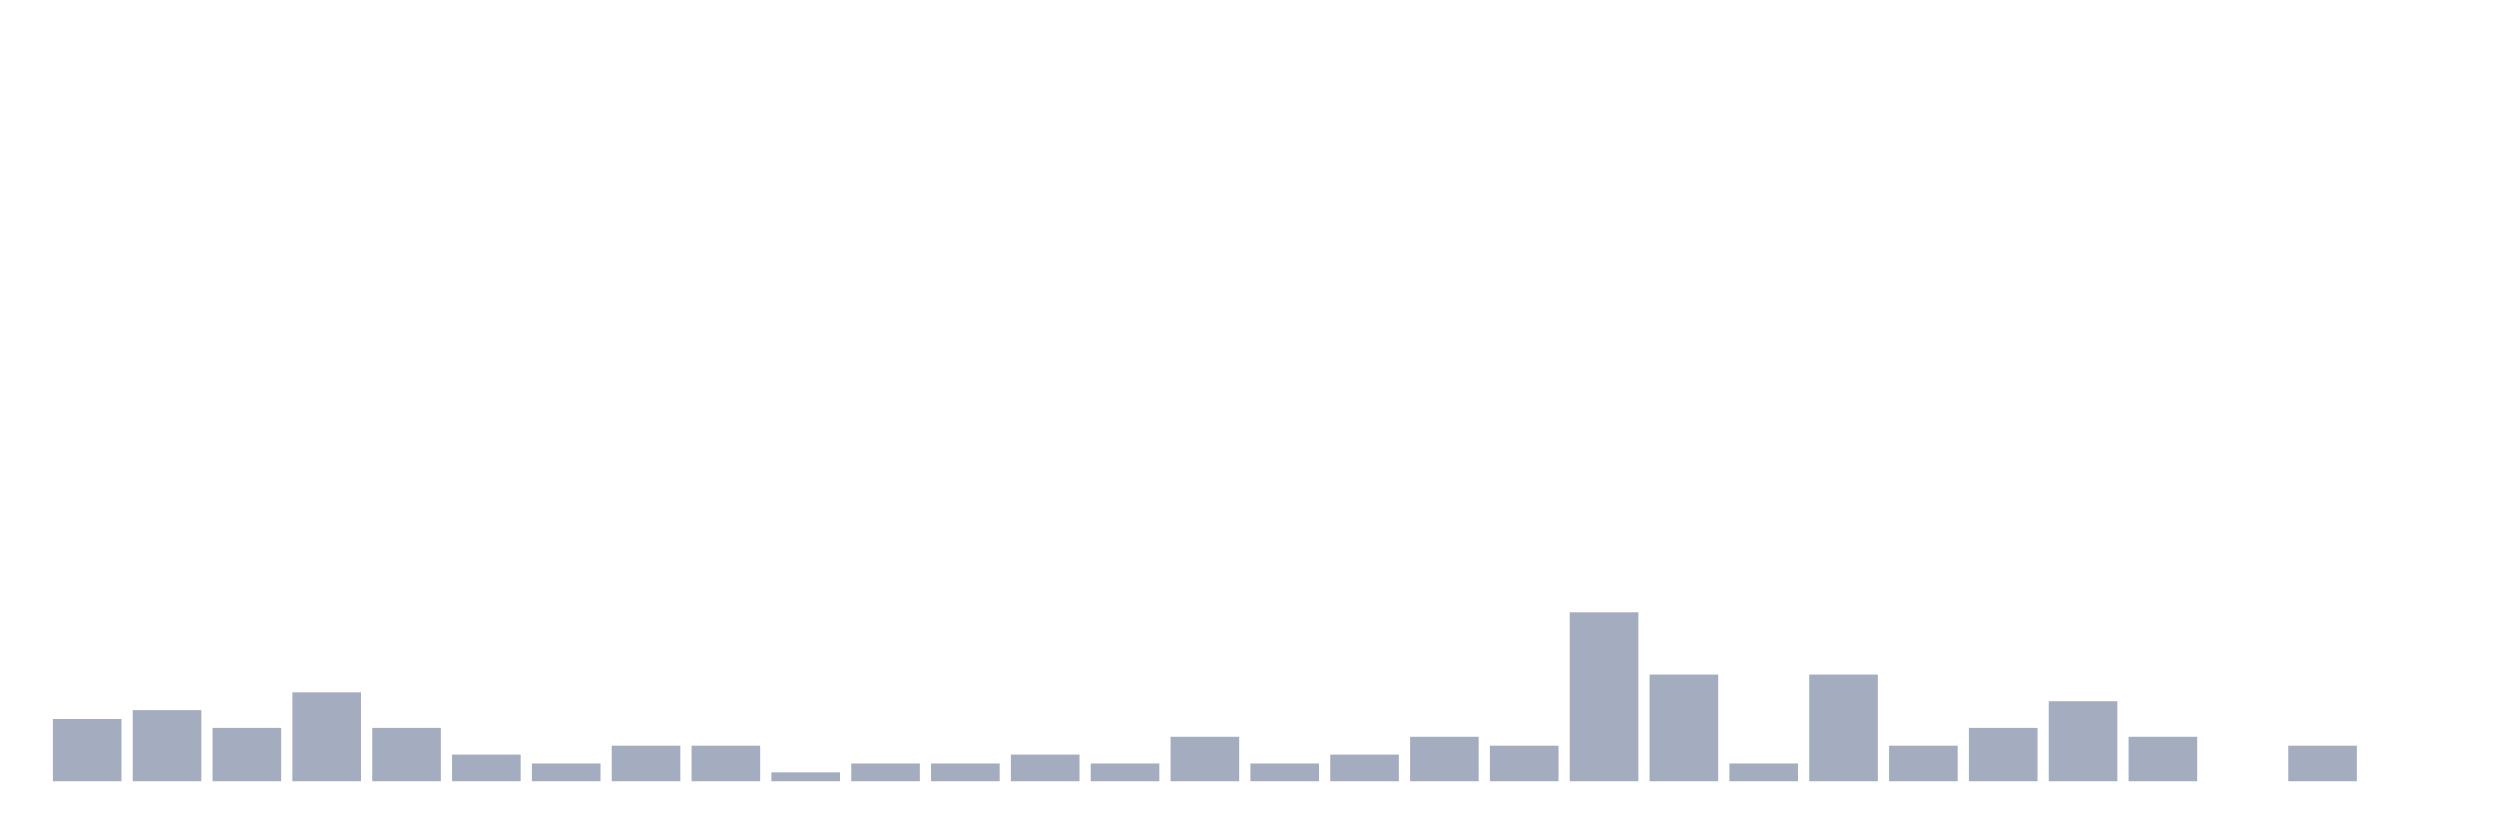
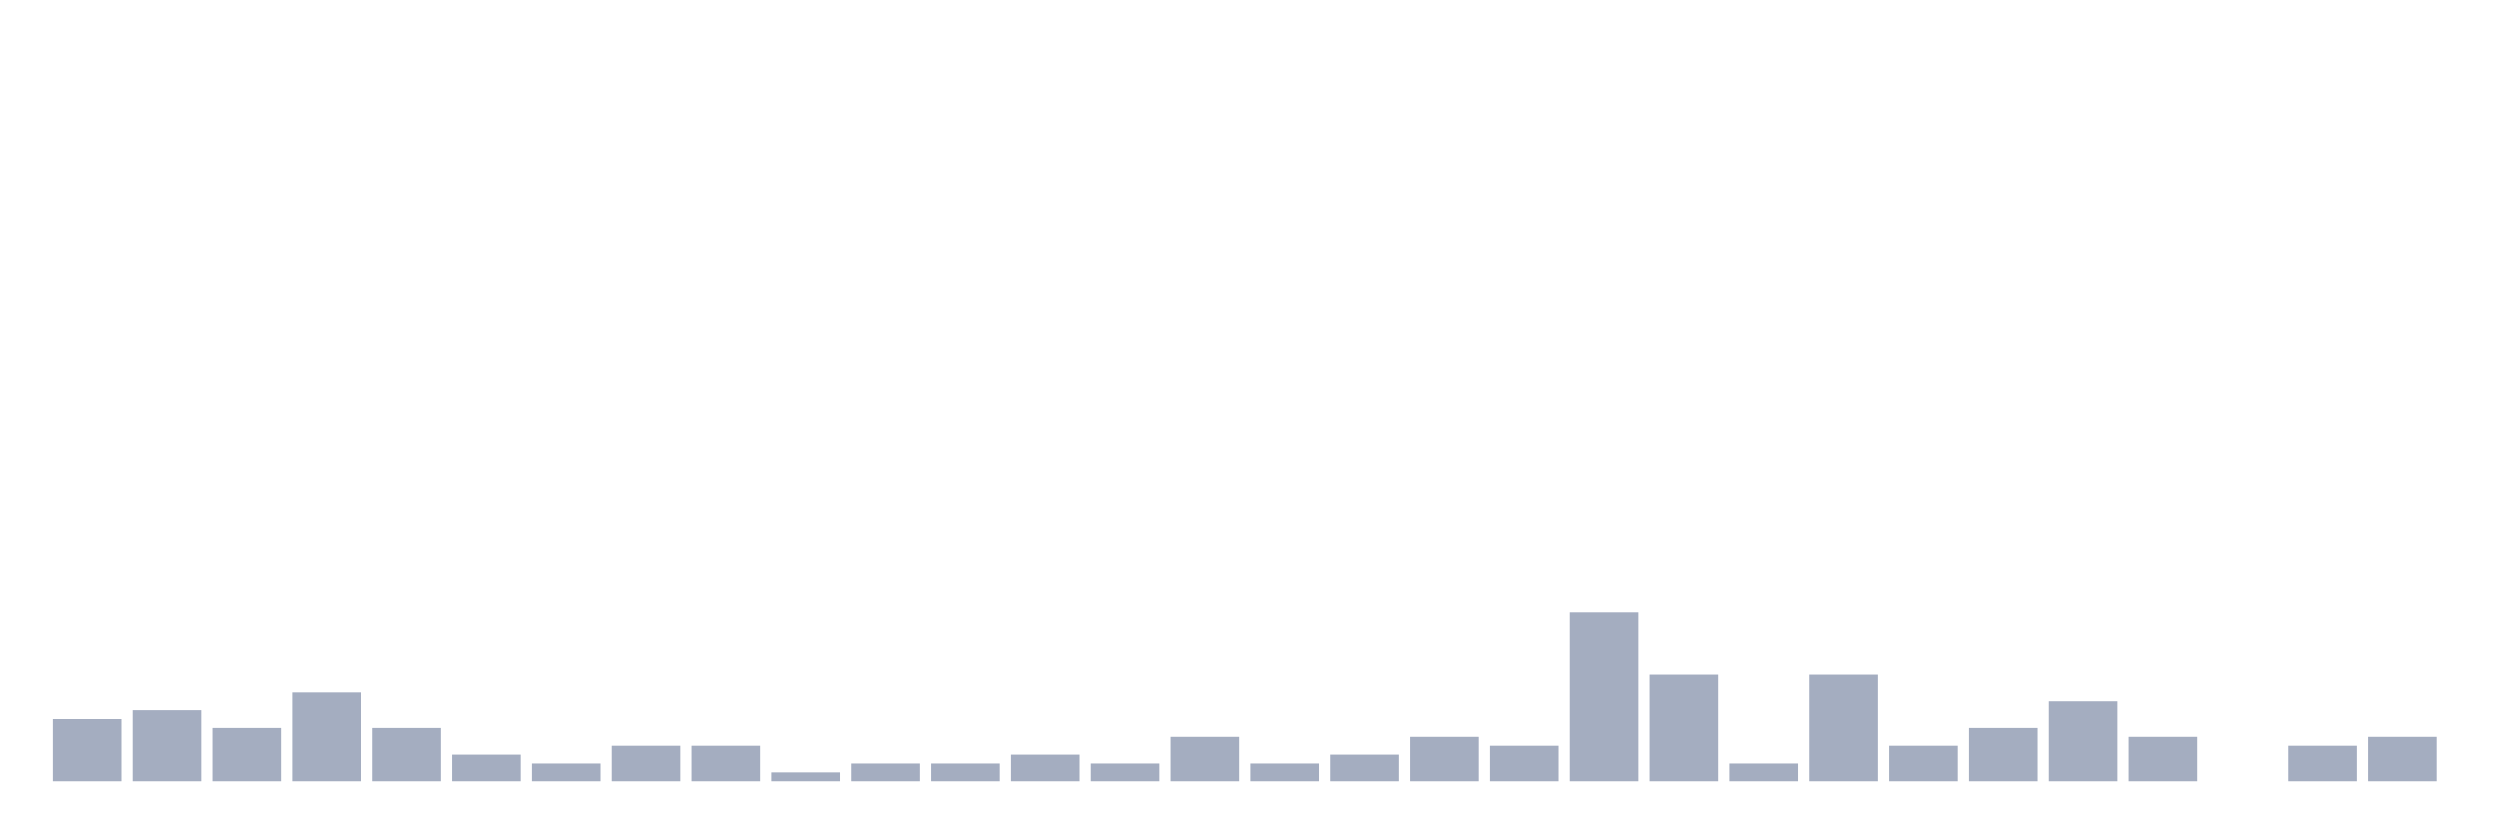
<svg xmlns="http://www.w3.org/2000/svg" viewBox="0 0 480 160">
  <g transform="translate(10,10)">
    <rect class="bar" x="0.153" width="13.175" y="128.049" height="11.951" fill="rgb(164,173,192)" />
    <rect class="bar" x="15.482" width="13.175" y="126.341" height="13.659" fill="rgb(164,173,192)" />
    <rect class="bar" x="30.81" width="13.175" y="129.756" height="10.244" fill="rgb(164,173,192)" />
    <rect class="bar" x="46.138" width="13.175" y="122.927" height="17.073" fill="rgb(164,173,192)" />
    <rect class="bar" x="61.466" width="13.175" y="129.756" height="10.244" fill="rgb(164,173,192)" />
    <rect class="bar" x="76.794" width="13.175" y="134.878" height="5.122" fill="rgb(164,173,192)" />
    <rect class="bar" x="92.123" width="13.175" y="136.585" height="3.415" fill="rgb(164,173,192)" />
    <rect class="bar" x="107.451" width="13.175" y="133.171" height="6.829" fill="rgb(164,173,192)" />
    <rect class="bar" x="122.779" width="13.175" y="133.171" height="6.829" fill="rgb(164,173,192)" />
    <rect class="bar" x="138.107" width="13.175" y="138.293" height="1.707" fill="rgb(164,173,192)" />
    <rect class="bar" x="153.436" width="13.175" y="136.585" height="3.415" fill="rgb(164,173,192)" />
    <rect class="bar" x="168.764" width="13.175" y="136.585" height="3.415" fill="rgb(164,173,192)" />
    <rect class="bar" x="184.092" width="13.175" y="134.878" height="5.122" fill="rgb(164,173,192)" />
    <rect class="bar" x="199.42" width="13.175" y="136.585" height="3.415" fill="rgb(164,173,192)" />
    <rect class="bar" x="214.748" width="13.175" y="131.463" height="8.537" fill="rgb(164,173,192)" />
    <rect class="bar" x="230.077" width="13.175" y="136.585" height="3.415" fill="rgb(164,173,192)" />
    <rect class="bar" x="245.405" width="13.175" y="134.878" height="5.122" fill="rgb(164,173,192)" />
    <rect class="bar" x="260.733" width="13.175" y="131.463" height="8.537" fill="rgb(164,173,192)" />
    <rect class="bar" x="276.061" width="13.175" y="133.171" height="6.829" fill="rgb(164,173,192)" />
    <rect class="bar" x="291.39" width="13.175" y="107.561" height="32.439" fill="rgb(164,173,192)" />
    <rect class="bar" x="306.718" width="13.175" y="119.512" height="20.488" fill="rgb(164,173,192)" />
    <rect class="bar" x="322.046" width="13.175" y="136.585" height="3.415" fill="rgb(164,173,192)" />
    <rect class="bar" x="337.374" width="13.175" y="119.512" height="20.488" fill="rgb(164,173,192)" />
    <rect class="bar" x="352.702" width="13.175" y="133.171" height="6.829" fill="rgb(164,173,192)" />
    <rect class="bar" x="368.031" width="13.175" y="129.756" height="10.244" fill="rgb(164,173,192)" />
    <rect class="bar" x="383.359" width="13.175" y="124.634" height="15.366" fill="rgb(164,173,192)" />
    <rect class="bar" x="398.687" width="13.175" y="131.463" height="8.537" fill="rgb(164,173,192)" />
    <rect class="bar" x="414.015" width="13.175" y="140" height="0" fill="rgb(164,173,192)" />
    <rect class="bar" x="429.344" width="13.175" y="133.171" height="6.829" fill="rgb(164,173,192)" />
-     <rect class="bar" x="444.672" width="13.175" y="140" height="0" fill="rgb(164,173,192)" />
+     <rect class="bar" x="444.672" width="13.175" y="131.463" height="8.537" fill="rgb(164,173,192)" />
  </g>
</svg>
